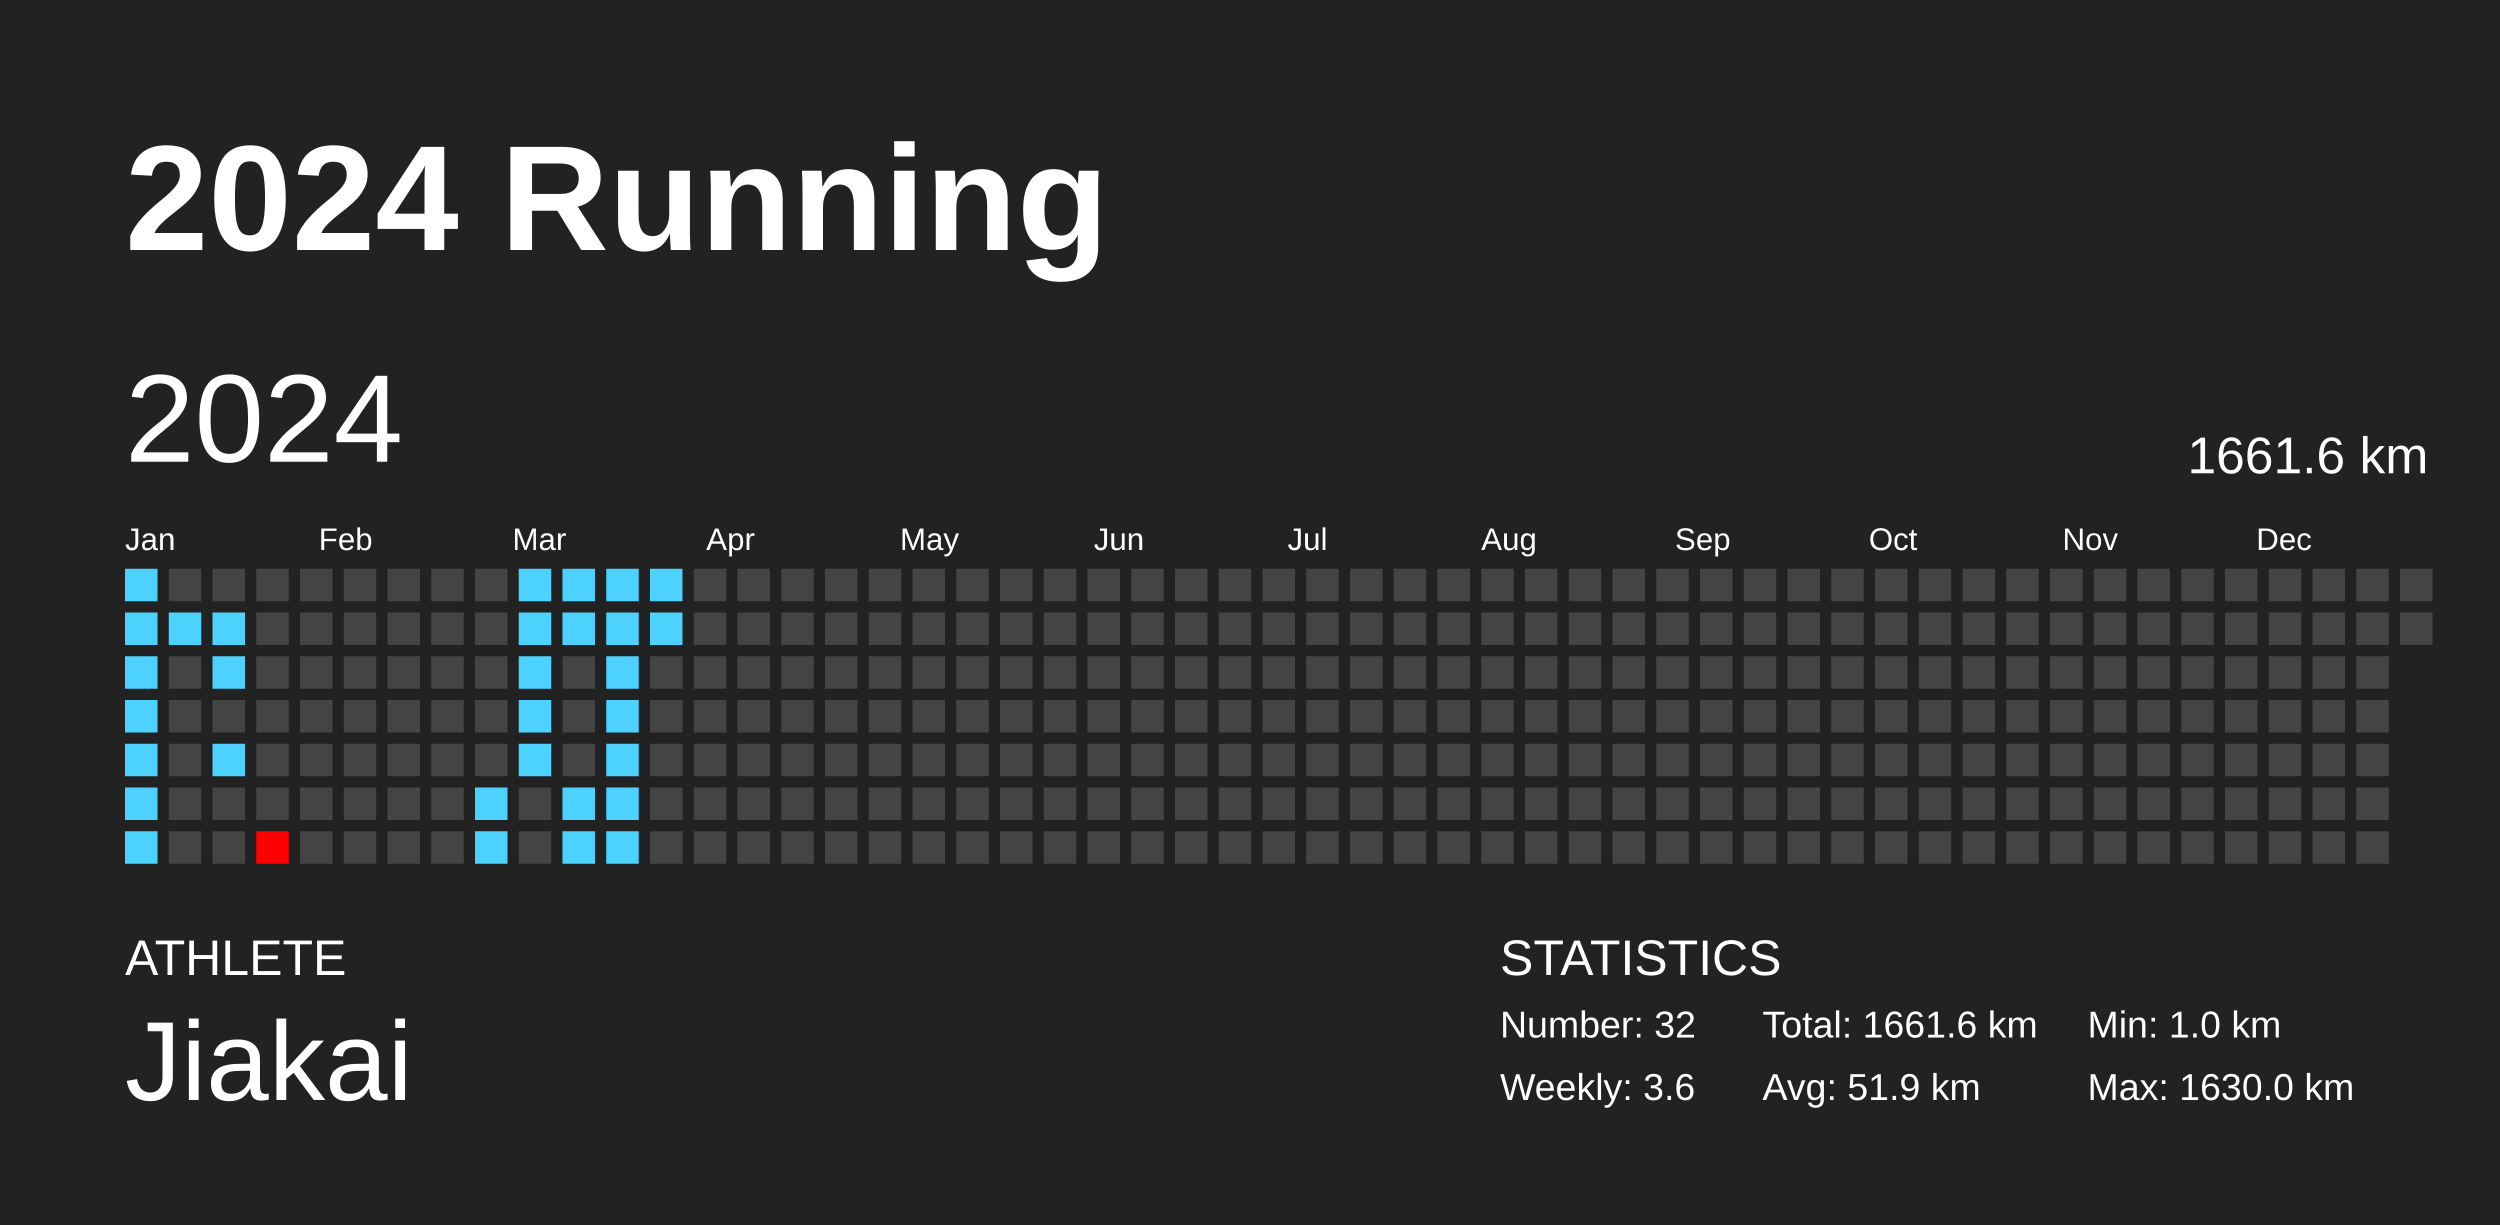
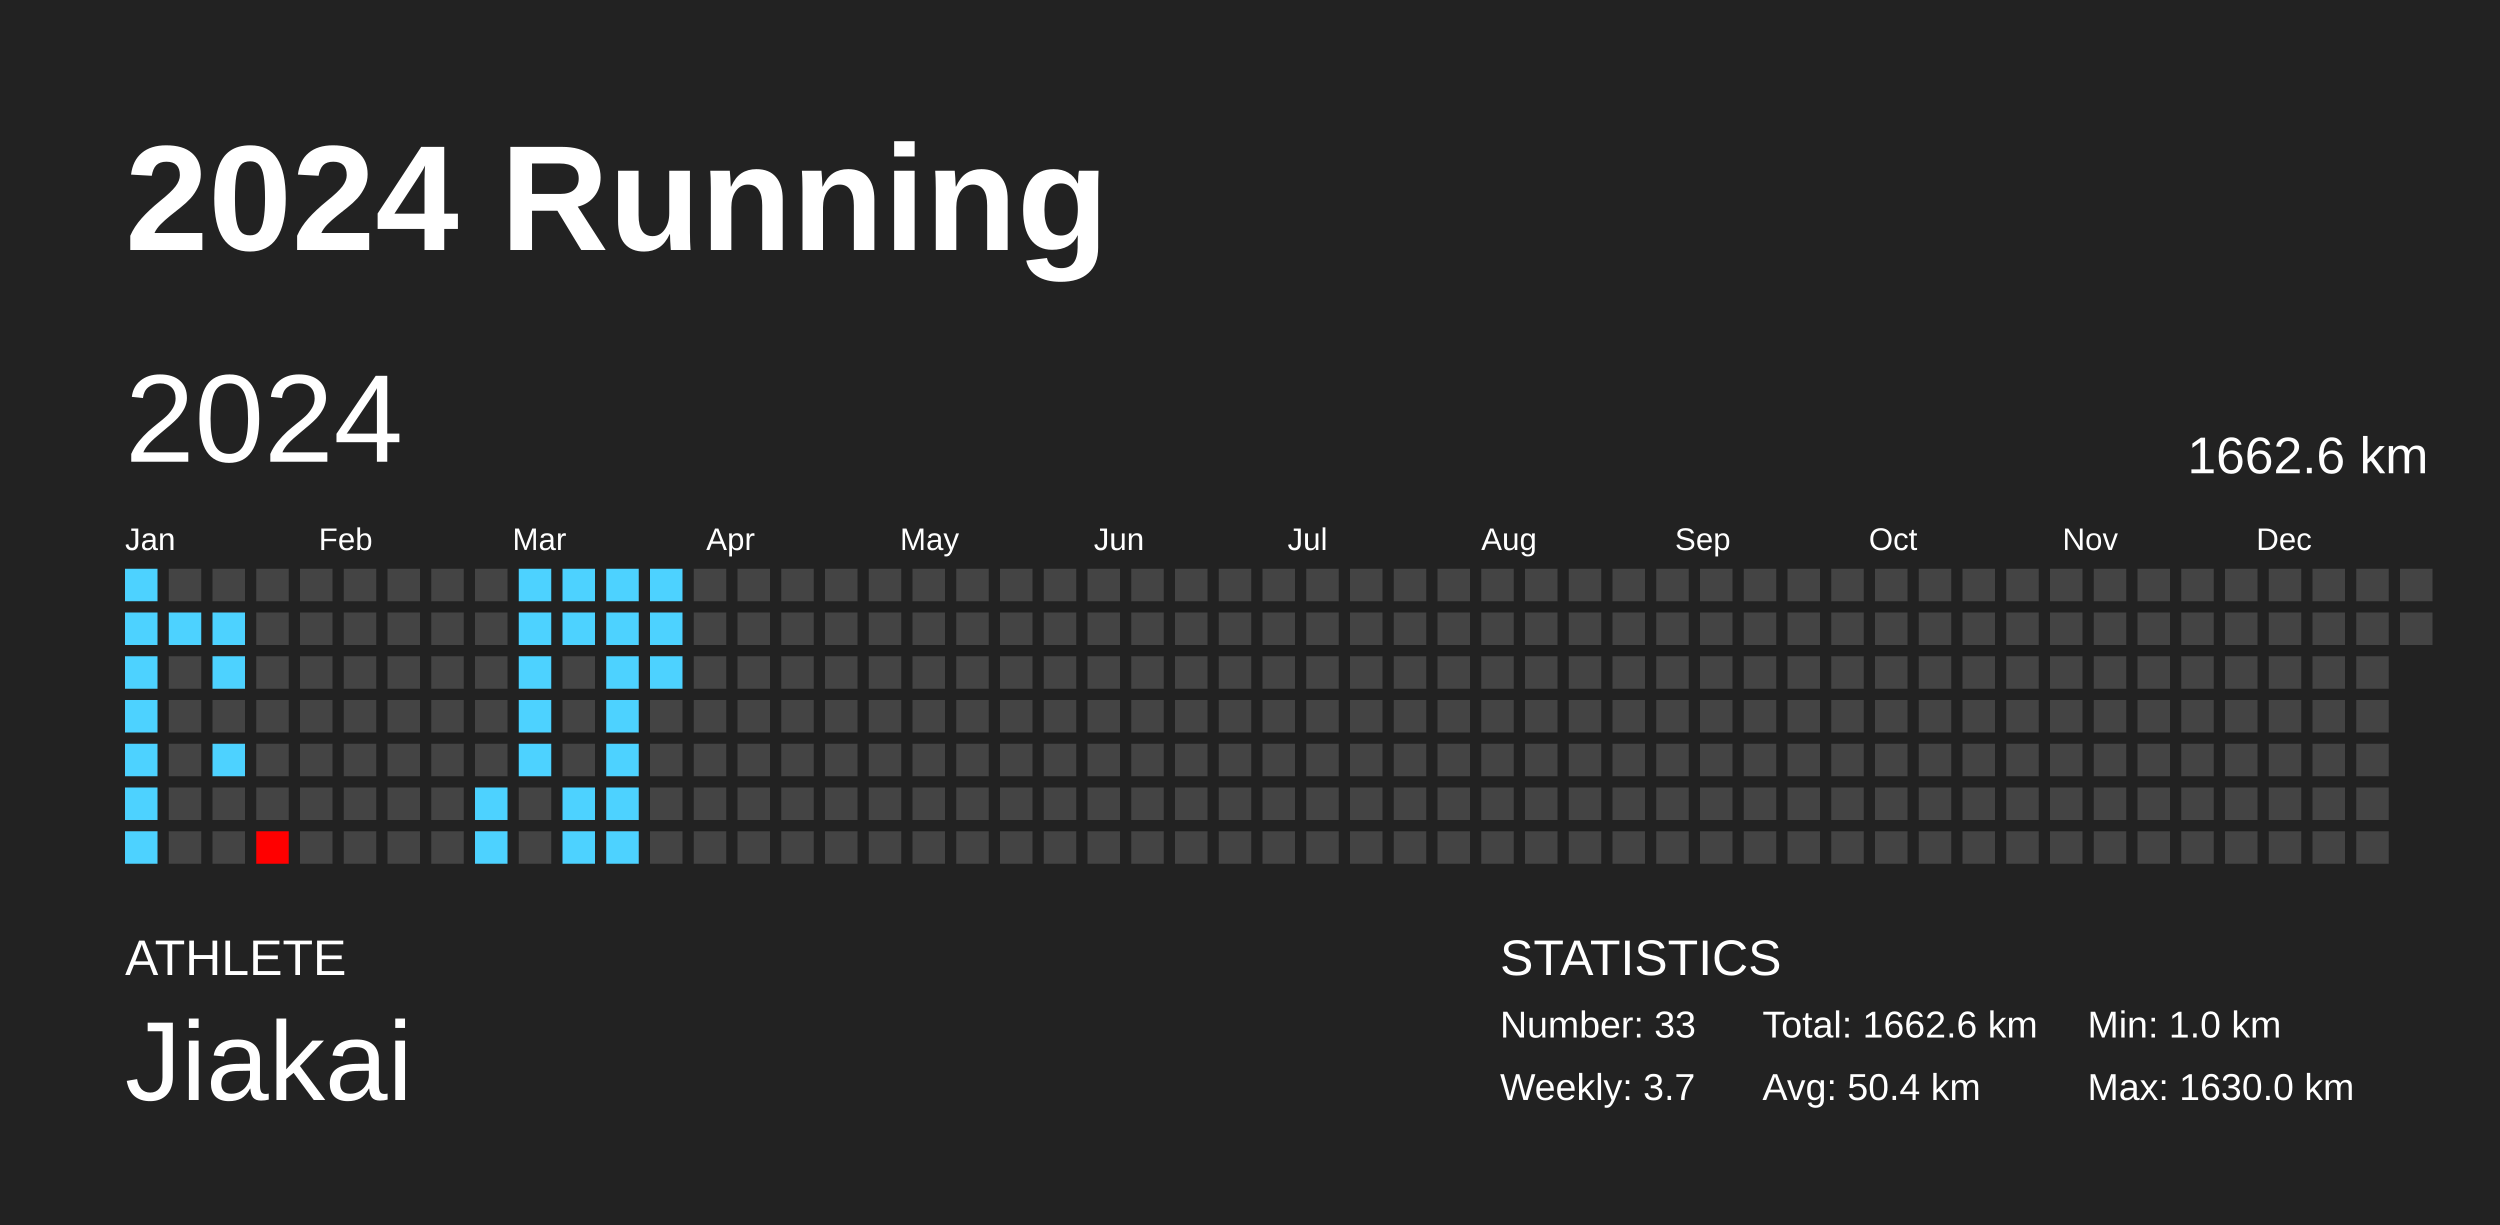
<svg xmlns="http://www.w3.org/2000/svg" baseProfile="full" height="98mm" version="1.1" viewBox="0,0,200,98" width="200mm">
  <defs />
  <rect fill="#222222" height="98" width="200" x="0" y="0" />
  <text fill="#FFFFFF" style="font-size:12px; font-family:Arial; font-weight:bold;" x="10" y="20">2024 Running</text>
  <text fill="#FFFFFF" style="font-size:4px; font-family:Arial" x="10" y="78">ATHLETE</text>
  <text fill="#FFFFFF" style="font-size:9px; font-family:Arial" x="10" y="88">Jiakai</text>
  <text fill="#FFFFFF" style="font-size:4px; font-family:Arial" x="120" y="78">STATISTICS</text>
-   <text fill="#FFFFFF" style="font-size:3px; font-family:Arial" x="120" y="83">Number: 32</text>
-   <text fill="#FFFFFF" style="font-size:3px; font-family:Arial" x="120" y="88">Weekly: 3.6</text>
-   <text fill="#FFFFFF" style="font-size:3px; font-family:Arial" x="141" y="83">Total: 1661.6 km</text>
-   <text fill="#FFFFFF" style="font-size:3px; font-family:Arial" x="141" y="88">Avg: 51.9 km</text>
+   <text fill="#FFFFFF" style="font-size:3px; font-family:Arial" x="120" y="83">Number: 33</text>
+   <text fill="#FFFFFF" style="font-size:3px; font-family:Arial" x="120" y="88">Weekly: 3.7</text>
+   <text fill="#FFFFFF" style="font-size:3px; font-family:Arial" x="141" y="83">Total: 1662.6 km</text>
+   <text fill="#FFFFFF" style="font-size:3px; font-family:Arial" x="141" y="88">Avg: 50.4 km</text>
  <text fill="#FFFFFF" style="font-size:3px; font-family:Arial" x="167" y="83">Min: 1.0 km</text>
  <text fill="#FFFFFF" style="font-size:3px; font-family:Arial" x="167" y="88">Max: 1630.0 km</text>
  <text dominant-baseline="hanging" fill="#FFFFFF" style="font-size:10.0px; font-family:Arial;" x="10" y="30">2024</text>
-   <text dominant-baseline="hanging" fill="#FFFFFF" style="font-size:4.125px; font-family:Arial;" x="175" y="35">1661.6 km</text>
+   <text dominant-baseline="hanging" fill="#FFFFFF" style="font-size:4.125px; font-family:Arial;" x="175" y="35">1662.6 km</text>
  <text fill="#FFFFFF" style="font-size:2.5px; font-family:Arial" x="10.0" y="44">Jan</text>
  <text fill="#FFFFFF" style="font-size:2.5px; font-family:Arial" x="25.5" y="44">Feb</text>
  <text fill="#FFFFFF" style="font-size:2.5px; font-family:Arial" x="41.0" y="44">Mar</text>
  <text fill="#FFFFFF" style="font-size:2.5px; font-family:Arial" x="56.5" y="44">Apr</text>
  <text fill="#FFFFFF" style="font-size:2.5px; font-family:Arial" x="72.0" y="44">May</text>
  <text fill="#FFFFFF" style="font-size:2.5px; font-family:Arial" x="87.5" y="44">Jun</text>
  <text fill="#FFFFFF" style="font-size:2.5px; font-family:Arial" x="103.0" y="44">Jul</text>
  <text fill="#FFFFFF" style="font-size:2.5px; font-family:Arial" x="118.5" y="44">Aug</text>
  <text fill="#FFFFFF" style="font-size:2.5px; font-family:Arial" x="134.0" y="44">Sep</text>
  <text fill="#FFFFFF" style="font-size:2.5px; font-family:Arial" x="149.5" y="44">Oct</text>
  <text fill="#FFFFFF" style="font-size:2.5px; font-family:Arial" x="165.0" y="44">Nov</text>
  <text fill="#FFFFFF" style="font-size:2.5px; font-family:Arial" x="180.5" y="44">Dec</text>
  <rect fill="#4dd2ff" height="2.6" width="2.6" x="10.0" y="45.5" />
  <rect fill="#4dd2ff" height="2.6" width="2.6" x="10.0" y="49.0" />
  <rect fill="#4dd2ff" height="2.6" width="2.6" x="10.0" y="52.5" />
  <rect fill="#4dd2ff" height="2.6" width="2.6" x="10.0" y="56.0" />
  <rect fill="#4dd2ff" height="2.6" width="2.6" x="10.0" y="59.5" />
  <rect fill="#4dd2ff" height="2.6" width="2.6" x="10.0" y="63.0" />
  <rect fill="#4dd2ff" height="2.6" width="2.6" x="10.0" y="66.5" />
  <rect fill="#444444" height="2.6" width="2.6" x="13.5" y="45.5" />
  <rect fill="#4dd2ff" height="2.6" width="2.6" x="13.5" y="49.0" />
  <rect fill="#444444" height="2.6" width="2.6" x="13.5" y="52.5" />
  <rect fill="#444444" height="2.6" width="2.6" x="13.5" y="56.0" />
  <rect fill="#444444" height="2.6" width="2.6" x="13.5" y="59.5" />
  <rect fill="#444444" height="2.6" width="2.6" x="13.5" y="63.0" />
  <rect fill="#444444" height="2.6" width="2.6" x="13.5" y="66.5" />
  <rect fill="#444444" height="2.6" width="2.6" x="17.0" y="45.5" />
  <rect fill="#4dd2ff" height="2.6" width="2.6" x="17.0" y="49.0" />
  <rect fill="#4dd2ff" height="2.6" width="2.6" x="17.0" y="52.5" />
  <rect fill="#444444" height="2.6" width="2.6" x="17.0" y="56.0" />
  <rect fill="#4dd2ff" height="2.6" width="2.6" x="17.0" y="59.5" />
  <rect fill="#444444" height="2.6" width="2.6" x="17.0" y="63.0" />
  <rect fill="#444444" height="2.6" width="2.6" x="17.0" y="66.5" />
  <rect fill="#444444" height="2.6" width="2.6" x="20.5" y="45.5" />
  <rect fill="#444444" height="2.6" width="2.6" x="20.5" y="49.0" />
  <rect fill="#444444" height="2.6" width="2.6" x="20.5" y="52.5" />
  <rect fill="#444444" height="2.6" width="2.6" x="20.5" y="56.0" />
  <rect fill="#444444" height="2.6" width="2.6" x="20.5" y="59.5" />
  <rect fill="#444444" height="2.6" width="2.6" x="20.5" y="63.0" />
  <rect fill="red" height="2.6" width="2.6" x="20.5" y="66.5" />
  <rect fill="#444444" height="2.6" width="2.6" x="24.0" y="45.5" />
  <rect fill="#444444" height="2.6" width="2.6" x="24.0" y="49.0" />
  <rect fill="#444444" height="2.6" width="2.6" x="24.0" y="52.5" />
  <rect fill="#444444" height="2.6" width="2.6" x="24.0" y="56.0" />
  <rect fill="#444444" height="2.6" width="2.6" x="24.0" y="59.5" />
  <rect fill="#444444" height="2.6" width="2.6" x="24.0" y="63.0" />
  <rect fill="#444444" height="2.6" width="2.6" x="24.0" y="66.5" />
  <rect fill="#444444" height="2.6" width="2.6" x="27.5" y="45.5" />
  <rect fill="#444444" height="2.6" width="2.6" x="27.5" y="49.0" />
  <rect fill="#444444" height="2.6" width="2.6" x="27.5" y="52.5" />
  <rect fill="#444444" height="2.6" width="2.6" x="27.5" y="56.0" />
  <rect fill="#444444" height="2.6" width="2.6" x="27.5" y="59.5" />
  <rect fill="#444444" height="2.6" width="2.6" x="27.5" y="63.0" />
  <rect fill="#444444" height="2.6" width="2.6" x="27.5" y="66.5" />
  <rect fill="#444444" height="2.6" width="2.6" x="31.0" y="45.5" />
  <rect fill="#444444" height="2.6" width="2.6" x="31.0" y="49.0" />
  <rect fill="#444444" height="2.6" width="2.6" x="31.0" y="52.5" />
  <rect fill="#444444" height="2.6" width="2.6" x="31.0" y="56.0" />
  <rect fill="#444444" height="2.6" width="2.6" x="31.0" y="59.5" />
  <rect fill="#444444" height="2.6" width="2.6" x="31.0" y="63.0" />
  <rect fill="#444444" height="2.6" width="2.6" x="31.0" y="66.5" />
  <rect fill="#444444" height="2.6" width="2.6" x="34.5" y="45.5" />
  <rect fill="#444444" height="2.6" width="2.6" x="34.5" y="49.0" />
  <rect fill="#444444" height="2.6" width="2.6" x="34.5" y="52.5" />
  <rect fill="#444444" height="2.6" width="2.6" x="34.5" y="56.0" />
  <rect fill="#444444" height="2.6" width="2.6" x="34.5" y="59.5" />
  <rect fill="#444444" height="2.6" width="2.6" x="34.5" y="63.0" />
  <rect fill="#444444" height="2.6" width="2.6" x="34.5" y="66.5" />
  <rect fill="#444444" height="2.6" width="2.6" x="38.0" y="45.5" />
  <rect fill="#444444" height="2.6" width="2.6" x="38.0" y="49.0" />
  <rect fill="#444444" height="2.6" width="2.6" x="38.0" y="52.5" />
  <rect fill="#444444" height="2.6" width="2.6" x="38.0" y="56.0" />
  <rect fill="#444444" height="2.6" width="2.6" x="38.0" y="59.5" />
  <rect fill="#4dd2ff" height="2.6" width="2.6" x="38.0" y="63.0" />
  <rect fill="#4dd2ff" height="2.6" width="2.6" x="38.0" y="66.5" />
  <rect fill="#4dd2ff" height="2.6" width="2.6" x="41.5" y="45.5" />
  <rect fill="#4dd2ff" height="2.6" width="2.6" x="41.5" y="49.0" />
  <rect fill="#4dd2ff" height="2.6" width="2.6" x="41.5" y="52.5" />
  <rect fill="#4dd2ff" height="2.6" width="2.6" x="41.5" y="56.0" />
  <rect fill="#4dd2ff" height="2.6" width="2.6" x="41.5" y="59.5" />
  <rect fill="#444444" height="2.6" width="2.6" x="41.5" y="63.0" />
  <rect fill="#444444" height="2.6" width="2.6" x="41.5" y="66.5" />
  <rect fill="#4dd2ff" height="2.6" width="2.6" x="45.0" y="45.5" />
  <rect fill="#4dd2ff" height="2.6" width="2.6" x="45.0" y="49.0" />
  <rect fill="#444444" height="2.6" width="2.6" x="45.0" y="52.5" />
  <rect fill="#444444" height="2.6" width="2.6" x="45.0" y="56.0" />
  <rect fill="#444444" height="2.6" width="2.6" x="45.0" y="59.5" />
  <rect fill="#4dd2ff" height="2.6" width="2.6" x="45.0" y="63.0" />
  <rect fill="#4dd2ff" height="2.6" width="2.6" x="45.0" y="66.5" />
  <rect fill="#4dd2ff" height="2.6" width="2.6" x="48.5" y="45.5" />
  <rect fill="#4dd2ff" height="2.6" width="2.6" x="48.5" y="49.0" />
  <rect fill="#4dd2ff" height="2.6" width="2.6" x="48.5" y="52.5" />
  <rect fill="#4dd2ff" height="2.6" width="2.6" x="48.5" y="56.0" />
  <rect fill="#4dd2ff" height="2.6" width="2.6" x="48.5" y="59.5" />
  <rect fill="#4dd2ff" height="2.6" width="2.6" x="48.5" y="63.0" />
  <rect fill="#4dd2ff" height="2.6" width="2.6" x="48.5" y="66.5" />
  <rect fill="#4dd2ff" height="2.6" width="2.6" x="52.0" y="45.5" />
  <rect fill="#4dd2ff" height="2.6" width="2.6" x="52.0" y="49.0" />
-   <rect fill="#444444" height="2.6" width="2.6" x="52.0" y="52.5" />
+   <rect fill="#4dd2ff" height="2.6" width="2.6" x="52.0" y="52.5" />
  <rect fill="#444444" height="2.6" width="2.6" x="52.0" y="56.0" />
  <rect fill="#444444" height="2.6" width="2.6" x="52.0" y="59.5" />
  <rect fill="#444444" height="2.6" width="2.6" x="52.0" y="63.0" />
  <rect fill="#444444" height="2.6" width="2.6" x="52.0" y="66.5" />
  <rect fill="#444444" height="2.6" width="2.6" x="55.5" y="45.5" />
  <rect fill="#444444" height="2.6" width="2.6" x="55.5" y="49.0" />
  <rect fill="#444444" height="2.6" width="2.6" x="55.5" y="52.5" />
  <rect fill="#444444" height="2.6" width="2.6" x="55.5" y="56.0" />
  <rect fill="#444444" height="2.6" width="2.6" x="55.5" y="59.5" />
  <rect fill="#444444" height="2.6" width="2.6" x="55.5" y="63.0" />
  <rect fill="#444444" height="2.6" width="2.6" x="55.5" y="66.5" />
  <rect fill="#444444" height="2.6" width="2.6" x="59.0" y="45.5" />
  <rect fill="#444444" height="2.6" width="2.6" x="59.0" y="49.0" />
  <rect fill="#444444" height="2.6" width="2.6" x="59.0" y="52.5" />
  <rect fill="#444444" height="2.6" width="2.6" x="59.0" y="56.0" />
  <rect fill="#444444" height="2.6" width="2.6" x="59.0" y="59.5" />
  <rect fill="#444444" height="2.6" width="2.6" x="59.0" y="63.0" />
  <rect fill="#444444" height="2.6" width="2.6" x="59.0" y="66.5" />
  <rect fill="#444444" height="2.6" width="2.6" x="62.5" y="45.5" />
  <rect fill="#444444" height="2.6" width="2.6" x="62.5" y="49.0" />
  <rect fill="#444444" height="2.6" width="2.6" x="62.5" y="52.5" />
  <rect fill="#444444" height="2.6" width="2.6" x="62.5" y="56.0" />
  <rect fill="#444444" height="2.6" width="2.6" x="62.5" y="59.5" />
  <rect fill="#444444" height="2.6" width="2.6" x="62.5" y="63.0" />
  <rect fill="#444444" height="2.6" width="2.6" x="62.5" y="66.5" />
  <rect fill="#444444" height="2.6" width="2.6" x="66.0" y="45.5" />
  <rect fill="#444444" height="2.6" width="2.6" x="66.0" y="49.0" />
  <rect fill="#444444" height="2.6" width="2.6" x="66.0" y="52.5" />
  <rect fill="#444444" height="2.6" width="2.6" x="66.0" y="56.0" />
  <rect fill="#444444" height="2.6" width="2.6" x="66.0" y="59.5" />
  <rect fill="#444444" height="2.6" width="2.6" x="66.0" y="63.0" />
  <rect fill="#444444" height="2.6" width="2.6" x="66.0" y="66.5" />
  <rect fill="#444444" height="2.6" width="2.6" x="69.5" y="45.5" />
  <rect fill="#444444" height="2.6" width="2.6" x="69.5" y="49.0" />
  <rect fill="#444444" height="2.6" width="2.6" x="69.5" y="52.5" />
  <rect fill="#444444" height="2.6" width="2.6" x="69.5" y="56.0" />
  <rect fill="#444444" height="2.6" width="2.6" x="69.5" y="59.5" />
  <rect fill="#444444" height="2.6" width="2.6" x="69.5" y="63.0" />
  <rect fill="#444444" height="2.6" width="2.6" x="69.5" y="66.5" />
  <rect fill="#444444" height="2.6" width="2.6" x="73.0" y="45.5" />
  <rect fill="#444444" height="2.6" width="2.6" x="73.0" y="49.0" />
  <rect fill="#444444" height="2.6" width="2.6" x="73.0" y="52.5" />
  <rect fill="#444444" height="2.6" width="2.6" x="73.0" y="56.0" />
  <rect fill="#444444" height="2.6" width="2.6" x="73.0" y="59.5" />
  <rect fill="#444444" height="2.6" width="2.6" x="73.0" y="63.0" />
  <rect fill="#444444" height="2.6" width="2.6" x="73.0" y="66.5" />
  <rect fill="#444444" height="2.6" width="2.6" x="76.5" y="45.5" />
  <rect fill="#444444" height="2.6" width="2.6" x="76.5" y="49.0" />
  <rect fill="#444444" height="2.6" width="2.6" x="76.5" y="52.5" />
  <rect fill="#444444" height="2.6" width="2.6" x="76.5" y="56.0" />
  <rect fill="#444444" height="2.6" width="2.6" x="76.5" y="59.5" />
  <rect fill="#444444" height="2.6" width="2.6" x="76.5" y="63.0" />
  <rect fill="#444444" height="2.6" width="2.6" x="76.5" y="66.5" />
  <rect fill="#444444" height="2.6" width="2.6" x="80.0" y="45.5" />
  <rect fill="#444444" height="2.6" width="2.6" x="80.0" y="49.0" />
  <rect fill="#444444" height="2.6" width="2.6" x="80.0" y="52.5" />
  <rect fill="#444444" height="2.6" width="2.6" x="80.0" y="56.0" />
  <rect fill="#444444" height="2.6" width="2.6" x="80.0" y="59.5" />
  <rect fill="#444444" height="2.6" width="2.6" x="80.0" y="63.0" />
  <rect fill="#444444" height="2.6" width="2.6" x="80.0" y="66.5" />
  <rect fill="#444444" height="2.6" width="2.6" x="83.5" y="45.5" />
  <rect fill="#444444" height="2.6" width="2.6" x="83.5" y="49.0" />
  <rect fill="#444444" height="2.6" width="2.6" x="83.5" y="52.5" />
  <rect fill="#444444" height="2.6" width="2.6" x="83.5" y="56.0" />
  <rect fill="#444444" height="2.6" width="2.6" x="83.5" y="59.5" />
  <rect fill="#444444" height="2.6" width="2.6" x="83.5" y="63.0" />
  <rect fill="#444444" height="2.6" width="2.6" x="83.5" y="66.5" />
  <rect fill="#444444" height="2.6" width="2.6" x="87.0" y="45.5" />
  <rect fill="#444444" height="2.6" width="2.6" x="87.0" y="49.0" />
  <rect fill="#444444" height="2.6" width="2.6" x="87.0" y="52.5" />
  <rect fill="#444444" height="2.6" width="2.6" x="87.0" y="56.0" />
  <rect fill="#444444" height="2.6" width="2.6" x="87.0" y="59.5" />
  <rect fill="#444444" height="2.6" width="2.6" x="87.0" y="63.0" />
  <rect fill="#444444" height="2.6" width="2.6" x="87.0" y="66.5" />
  <rect fill="#444444" height="2.6" width="2.6" x="90.5" y="45.5" />
  <rect fill="#444444" height="2.6" width="2.6" x="90.5" y="49.0" />
  <rect fill="#444444" height="2.6" width="2.6" x="90.5" y="52.5" />
  <rect fill="#444444" height="2.6" width="2.6" x="90.5" y="56.0" />
  <rect fill="#444444" height="2.6" width="2.6" x="90.5" y="59.5" />
  <rect fill="#444444" height="2.6" width="2.6" x="90.5" y="63.0" />
  <rect fill="#444444" height="2.6" width="2.6" x="90.5" y="66.5" />
  <rect fill="#444444" height="2.6" width="2.6" x="94.0" y="45.5" />
  <rect fill="#444444" height="2.6" width="2.6" x="94.0" y="49.0" />
  <rect fill="#444444" height="2.6" width="2.6" x="94.0" y="52.5" />
  <rect fill="#444444" height="2.6" width="2.6" x="94.0" y="56.0" />
  <rect fill="#444444" height="2.6" width="2.6" x="94.0" y="59.5" />
  <rect fill="#444444" height="2.6" width="2.6" x="94.0" y="63.0" />
  <rect fill="#444444" height="2.6" width="2.6" x="94.0" y="66.5" />
  <rect fill="#444444" height="2.6" width="2.6" x="97.5" y="45.5" />
  <rect fill="#444444" height="2.6" width="2.6" x="97.5" y="49.0" />
  <rect fill="#444444" height="2.6" width="2.6" x="97.5" y="52.5" />
  <rect fill="#444444" height="2.6" width="2.6" x="97.5" y="56.0" />
  <rect fill="#444444" height="2.6" width="2.6" x="97.5" y="59.5" />
  <rect fill="#444444" height="2.6" width="2.6" x="97.5" y="63.0" />
  <rect fill="#444444" height="2.6" width="2.6" x="97.5" y="66.5" />
  <rect fill="#444444" height="2.6" width="2.6" x="101.0" y="45.5" />
  <rect fill="#444444" height="2.6" width="2.6" x="101.0" y="49.0" />
  <rect fill="#444444" height="2.6" width="2.6" x="101.0" y="52.5" />
  <rect fill="#444444" height="2.6" width="2.6" x="101.0" y="56.0" />
  <rect fill="#444444" height="2.6" width="2.6" x="101.0" y="59.5" />
  <rect fill="#444444" height="2.6" width="2.6" x="101.0" y="63.0" />
  <rect fill="#444444" height="2.6" width="2.6" x="101.0" y="66.5" />
  <rect fill="#444444" height="2.6" width="2.6" x="104.5" y="45.5" />
  <rect fill="#444444" height="2.6" width="2.6" x="104.5" y="49.0" />
  <rect fill="#444444" height="2.6" width="2.6" x="104.5" y="52.5" />
  <rect fill="#444444" height="2.6" width="2.6" x="104.5" y="56.0" />
  <rect fill="#444444" height="2.6" width="2.6" x="104.5" y="59.5" />
  <rect fill="#444444" height="2.6" width="2.6" x="104.5" y="63.0" />
  <rect fill="#444444" height="2.6" width="2.6" x="104.5" y="66.5" />
  <rect fill="#444444" height="2.6" width="2.6" x="108.0" y="45.5" />
  <rect fill="#444444" height="2.6" width="2.6" x="108.0" y="49.0" />
  <rect fill="#444444" height="2.6" width="2.6" x="108.0" y="52.5" />
  <rect fill="#444444" height="2.6" width="2.6" x="108.0" y="56.0" />
  <rect fill="#444444" height="2.6" width="2.6" x="108.0" y="59.5" />
  <rect fill="#444444" height="2.6" width="2.6" x="108.0" y="63.0" />
  <rect fill="#444444" height="2.6" width="2.6" x="108.0" y="66.5" />
  <rect fill="#444444" height="2.6" width="2.6" x="111.5" y="45.5" />
  <rect fill="#444444" height="2.6" width="2.6" x="111.5" y="49.0" />
  <rect fill="#444444" height="2.6" width="2.6" x="111.5" y="52.5" />
  <rect fill="#444444" height="2.6" width="2.6" x="111.5" y="56.0" />
  <rect fill="#444444" height="2.6" width="2.6" x="111.5" y="59.5" />
  <rect fill="#444444" height="2.6" width="2.6" x="111.5" y="63.0" />
  <rect fill="#444444" height="2.6" width="2.6" x="111.5" y="66.5" />
  <rect fill="#444444" height="2.6" width="2.6" x="115.0" y="45.5" />
  <rect fill="#444444" height="2.6" width="2.6" x="115.0" y="49.0" />
  <rect fill="#444444" height="2.6" width="2.6" x="115.0" y="52.5" />
  <rect fill="#444444" height="2.6" width="2.6" x="115.0" y="56.0" />
  <rect fill="#444444" height="2.6" width="2.6" x="115.0" y="59.5" />
  <rect fill="#444444" height="2.6" width="2.6" x="115.0" y="63.0" />
  <rect fill="#444444" height="2.6" width="2.6" x="115.0" y="66.5" />
  <rect fill="#444444" height="2.6" width="2.6" x="118.5" y="45.5" />
  <rect fill="#444444" height="2.6" width="2.6" x="118.5" y="49.0" />
  <rect fill="#444444" height="2.6" width="2.6" x="118.5" y="52.5" />
  <rect fill="#444444" height="2.6" width="2.6" x="118.5" y="56.0" />
  <rect fill="#444444" height="2.6" width="2.6" x="118.5" y="59.5" />
  <rect fill="#444444" height="2.6" width="2.6" x="118.5" y="63.0" />
  <rect fill="#444444" height="2.6" width="2.6" x="118.5" y="66.5" />
  <rect fill="#444444" height="2.6" width="2.6" x="122.0" y="45.5" />
  <rect fill="#444444" height="2.6" width="2.6" x="122.0" y="49.0" />
  <rect fill="#444444" height="2.6" width="2.6" x="122.0" y="52.5" />
  <rect fill="#444444" height="2.6" width="2.6" x="122.0" y="56.0" />
  <rect fill="#444444" height="2.6" width="2.6" x="122.0" y="59.5" />
  <rect fill="#444444" height="2.6" width="2.6" x="122.0" y="63.0" />
  <rect fill="#444444" height="2.6" width="2.6" x="122.0" y="66.5" />
  <rect fill="#444444" height="2.6" width="2.6" x="125.5" y="45.5" />
  <rect fill="#444444" height="2.6" width="2.6" x="125.5" y="49.0" />
  <rect fill="#444444" height="2.6" width="2.6" x="125.5" y="52.5" />
  <rect fill="#444444" height="2.6" width="2.6" x="125.5" y="56.0" />
  <rect fill="#444444" height="2.6" width="2.6" x="125.5" y="59.5" />
  <rect fill="#444444" height="2.6" width="2.6" x="125.5" y="63.0" />
  <rect fill="#444444" height="2.6" width="2.6" x="125.5" y="66.5" />
  <rect fill="#444444" height="2.6" width="2.6" x="129.0" y="45.5" />
  <rect fill="#444444" height="2.6" width="2.6" x="129.0" y="49.0" />
  <rect fill="#444444" height="2.6" width="2.6" x="129.0" y="52.5" />
  <rect fill="#444444" height="2.6" width="2.6" x="129.0" y="56.0" />
  <rect fill="#444444" height="2.6" width="2.6" x="129.0" y="59.5" />
  <rect fill="#444444" height="2.6" width="2.6" x="129.0" y="63.0" />
  <rect fill="#444444" height="2.6" width="2.6" x="129.0" y="66.5" />
  <rect fill="#444444" height="2.6" width="2.6" x="132.5" y="45.5" />
  <rect fill="#444444" height="2.6" width="2.6" x="132.5" y="49.0" />
  <rect fill="#444444" height="2.6" width="2.6" x="132.5" y="52.5" />
  <rect fill="#444444" height="2.6" width="2.6" x="132.5" y="56.0" />
  <rect fill="#444444" height="2.6" width="2.6" x="132.5" y="59.5" />
  <rect fill="#444444" height="2.6" width="2.6" x="132.5" y="63.0" />
  <rect fill="#444444" height="2.6" width="2.6" x="132.5" y="66.5" />
  <rect fill="#444444" height="2.6" width="2.6" x="136.0" y="45.5" />
  <rect fill="#444444" height="2.6" width="2.6" x="136.0" y="49.0" />
  <rect fill="#444444" height="2.6" width="2.6" x="136.0" y="52.5" />
  <rect fill="#444444" height="2.6" width="2.6" x="136.0" y="56.0" />
  <rect fill="#444444" height="2.6" width="2.6" x="136.0" y="59.5" />
  <rect fill="#444444" height="2.6" width="2.6" x="136.0" y="63.0" />
  <rect fill="#444444" height="2.6" width="2.6" x="136.0" y="66.5" />
  <rect fill="#444444" height="2.6" width="2.6" x="139.5" y="45.5" />
  <rect fill="#444444" height="2.6" width="2.6" x="139.5" y="49.0" />
  <rect fill="#444444" height="2.6" width="2.6" x="139.5" y="52.5" />
  <rect fill="#444444" height="2.6" width="2.6" x="139.5" y="56.0" />
  <rect fill="#444444" height="2.6" width="2.6" x="139.5" y="59.5" />
  <rect fill="#444444" height="2.6" width="2.6" x="139.5" y="63.0" />
  <rect fill="#444444" height="2.6" width="2.6" x="139.5" y="66.5" />
  <rect fill="#444444" height="2.6" width="2.6" x="143.0" y="45.5" />
  <rect fill="#444444" height="2.6" width="2.6" x="143.0" y="49.0" />
  <rect fill="#444444" height="2.6" width="2.6" x="143.0" y="52.5" />
  <rect fill="#444444" height="2.6" width="2.6" x="143.0" y="56.0" />
  <rect fill="#444444" height="2.6" width="2.6" x="143.0" y="59.5" />
  <rect fill="#444444" height="2.6" width="2.6" x="143.0" y="63.0" />
  <rect fill="#444444" height="2.6" width="2.6" x="143.0" y="66.5" />
  <rect fill="#444444" height="2.6" width="2.6" x="146.5" y="45.5" />
  <rect fill="#444444" height="2.6" width="2.6" x="146.5" y="49.0" />
  <rect fill="#444444" height="2.6" width="2.6" x="146.5" y="52.5" />
  <rect fill="#444444" height="2.6" width="2.6" x="146.5" y="56.0" />
  <rect fill="#444444" height="2.6" width="2.6" x="146.5" y="59.5" />
  <rect fill="#444444" height="2.6" width="2.6" x="146.5" y="63.0" />
  <rect fill="#444444" height="2.6" width="2.6" x="146.5" y="66.5" />
  <rect fill="#444444" height="2.6" width="2.6" x="150.0" y="45.5" />
  <rect fill="#444444" height="2.6" width="2.6" x="150.0" y="49.0" />
  <rect fill="#444444" height="2.6" width="2.6" x="150.0" y="52.5" />
  <rect fill="#444444" height="2.6" width="2.6" x="150.0" y="56.0" />
  <rect fill="#444444" height="2.6" width="2.6" x="150.0" y="59.5" />
  <rect fill="#444444" height="2.6" width="2.6" x="150.0" y="63.0" />
  <rect fill="#444444" height="2.6" width="2.6" x="150.0" y="66.5" />
  <rect fill="#444444" height="2.6" width="2.6" x="153.5" y="45.5" />
  <rect fill="#444444" height="2.6" width="2.6" x="153.5" y="49.0" />
  <rect fill="#444444" height="2.6" width="2.6" x="153.5" y="52.5" />
  <rect fill="#444444" height="2.6" width="2.6" x="153.5" y="56.0" />
  <rect fill="#444444" height="2.6" width="2.6" x="153.5" y="59.5" />
  <rect fill="#444444" height="2.6" width="2.6" x="153.5" y="63.0" />
  <rect fill="#444444" height="2.6" width="2.6" x="153.5" y="66.5" />
  <rect fill="#444444" height="2.6" width="2.6" x="157.0" y="45.5" />
  <rect fill="#444444" height="2.6" width="2.6" x="157.0" y="49.0" />
  <rect fill="#444444" height="2.6" width="2.6" x="157.0" y="52.5" />
  <rect fill="#444444" height="2.6" width="2.6" x="157.0" y="56.0" />
  <rect fill="#444444" height="2.6" width="2.6" x="157.0" y="59.5" />
  <rect fill="#444444" height="2.6" width="2.6" x="157.0" y="63.0" />
  <rect fill="#444444" height="2.6" width="2.6" x="157.0" y="66.5" />
  <rect fill="#444444" height="2.6" width="2.6" x="160.5" y="45.5" />
  <rect fill="#444444" height="2.6" width="2.6" x="160.5" y="49.0" />
  <rect fill="#444444" height="2.6" width="2.6" x="160.5" y="52.5" />
  <rect fill="#444444" height="2.6" width="2.6" x="160.5" y="56.0" />
  <rect fill="#444444" height="2.6" width="2.6" x="160.5" y="59.5" />
  <rect fill="#444444" height="2.6" width="2.6" x="160.5" y="63.0" />
  <rect fill="#444444" height="2.6" width="2.6" x="160.5" y="66.5" />
  <rect fill="#444444" height="2.6" width="2.6" x="164.0" y="45.5" />
  <rect fill="#444444" height="2.6" width="2.6" x="164.0" y="49.0" />
  <rect fill="#444444" height="2.6" width="2.6" x="164.0" y="52.5" />
  <rect fill="#444444" height="2.6" width="2.6" x="164.0" y="56.0" />
  <rect fill="#444444" height="2.6" width="2.6" x="164.0" y="59.5" />
  <rect fill="#444444" height="2.6" width="2.6" x="164.0" y="63.0" />
  <rect fill="#444444" height="2.6" width="2.6" x="164.0" y="66.5" />
  <rect fill="#444444" height="2.6" width="2.6" x="167.5" y="45.5" />
  <rect fill="#444444" height="2.6" width="2.6" x="167.5" y="49.0" />
  <rect fill="#444444" height="2.6" width="2.6" x="167.5" y="52.5" />
  <rect fill="#444444" height="2.6" width="2.6" x="167.5" y="56.0" />
  <rect fill="#444444" height="2.6" width="2.6" x="167.5" y="59.5" />
  <rect fill="#444444" height="2.6" width="2.6" x="167.5" y="63.0" />
  <rect fill="#444444" height="2.6" width="2.6" x="167.5" y="66.5" />
  <rect fill="#444444" height="2.6" width="2.6" x="171.0" y="45.5" />
  <rect fill="#444444" height="2.6" width="2.6" x="171.0" y="49.0" />
  <rect fill="#444444" height="2.6" width="2.6" x="171.0" y="52.5" />
  <rect fill="#444444" height="2.6" width="2.6" x="171.0" y="56.0" />
  <rect fill="#444444" height="2.6" width="2.6" x="171.0" y="59.5" />
  <rect fill="#444444" height="2.6" width="2.6" x="171.0" y="63.0" />
  <rect fill="#444444" height="2.6" width="2.6" x="171.0" y="66.5" />
  <rect fill="#444444" height="2.6" width="2.6" x="174.5" y="45.5" />
  <rect fill="#444444" height="2.6" width="2.6" x="174.5" y="49.0" />
  <rect fill="#444444" height="2.6" width="2.6" x="174.5" y="52.5" />
  <rect fill="#444444" height="2.6" width="2.6" x="174.5" y="56.0" />
  <rect fill="#444444" height="2.6" width="2.6" x="174.5" y="59.5" />
  <rect fill="#444444" height="2.6" width="2.6" x="174.5" y="63.0" />
  <rect fill="#444444" height="2.6" width="2.6" x="174.5" y="66.5" />
  <rect fill="#444444" height="2.6" width="2.6" x="178.0" y="45.5" />
  <rect fill="#444444" height="2.6" width="2.6" x="178.0" y="49.0" />
  <rect fill="#444444" height="2.6" width="2.6" x="178.0" y="52.5" />
  <rect fill="#444444" height="2.6" width="2.6" x="178.0" y="56.0" />
  <rect fill="#444444" height="2.6" width="2.6" x="178.0" y="59.5" />
  <rect fill="#444444" height="2.6" width="2.6" x="178.0" y="63.0" />
  <rect fill="#444444" height="2.6" width="2.6" x="178.0" y="66.5" />
  <rect fill="#444444" height="2.6" width="2.6" x="181.5" y="45.5" />
  <rect fill="#444444" height="2.6" width="2.6" x="181.5" y="49.0" />
  <rect fill="#444444" height="2.6" width="2.6" x="181.5" y="52.5" />
  <rect fill="#444444" height="2.6" width="2.6" x="181.5" y="56.0" />
  <rect fill="#444444" height="2.6" width="2.6" x="181.5" y="59.5" />
  <rect fill="#444444" height="2.6" width="2.6" x="181.5" y="63.0" />
  <rect fill="#444444" height="2.6" width="2.6" x="181.5" y="66.5" />
  <rect fill="#444444" height="2.6" width="2.6" x="185.0" y="45.5" />
  <rect fill="#444444" height="2.6" width="2.6" x="185.0" y="49.0" />
  <rect fill="#444444" height="2.6" width="2.6" x="185.0" y="52.5" />
  <rect fill="#444444" height="2.6" width="2.6" x="185.0" y="56.0" />
  <rect fill="#444444" height="2.6" width="2.6" x="185.0" y="59.5" />
  <rect fill="#444444" height="2.6" width="2.6" x="185.0" y="63.0" />
  <rect fill="#444444" height="2.6" width="2.6" x="185.0" y="66.5" />
  <rect fill="#444444" height="2.6" width="2.6" x="188.5" y="45.5" />
  <rect fill="#444444" height="2.6" width="2.6" x="188.5" y="49.0" />
  <rect fill="#444444" height="2.6" width="2.6" x="188.5" y="52.5" />
  <rect fill="#444444" height="2.6" width="2.6" x="188.5" y="56.0" />
  <rect fill="#444444" height="2.6" width="2.6" x="188.5" y="59.5" />
  <rect fill="#444444" height="2.6" width="2.6" x="188.5" y="63.0" />
  <rect fill="#444444" height="2.6" width="2.6" x="188.5" y="66.5" />
  <rect fill="#444444" height="2.6" width="2.6" x="192.0" y="45.5" />
  <rect fill="#444444" height="2.6" width="2.6" x="192.0" y="49.0" />
</svg>
